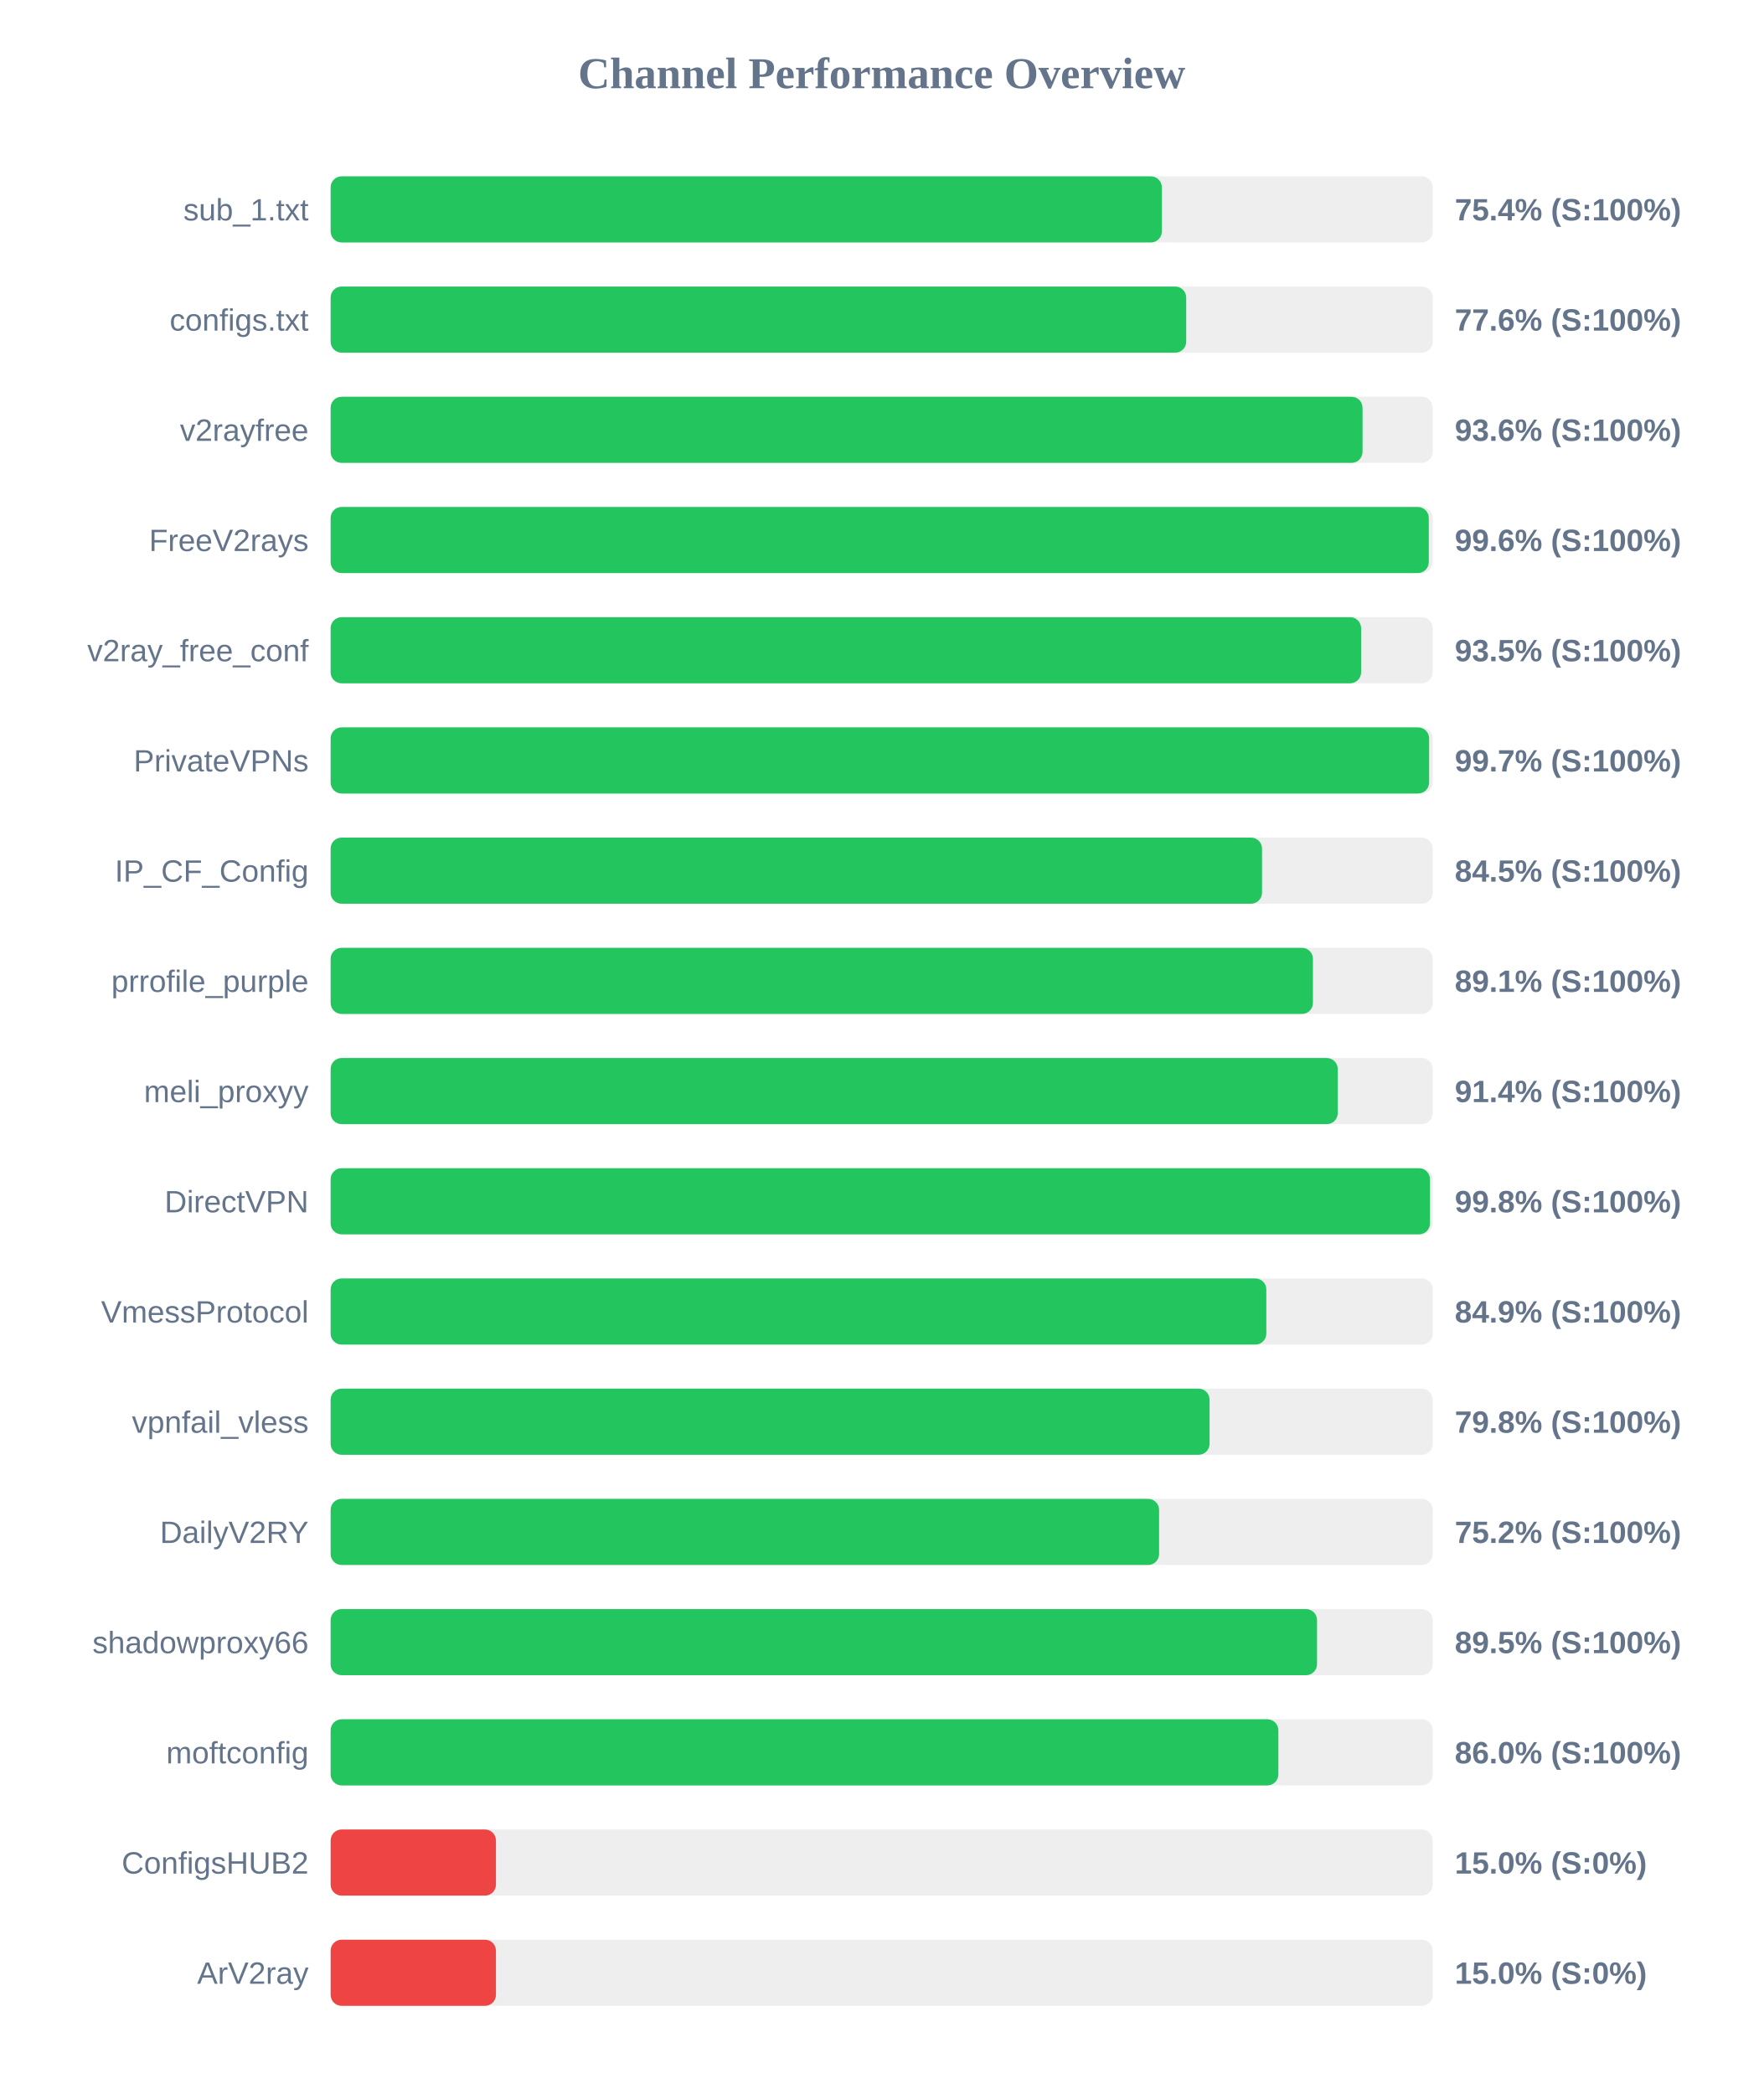
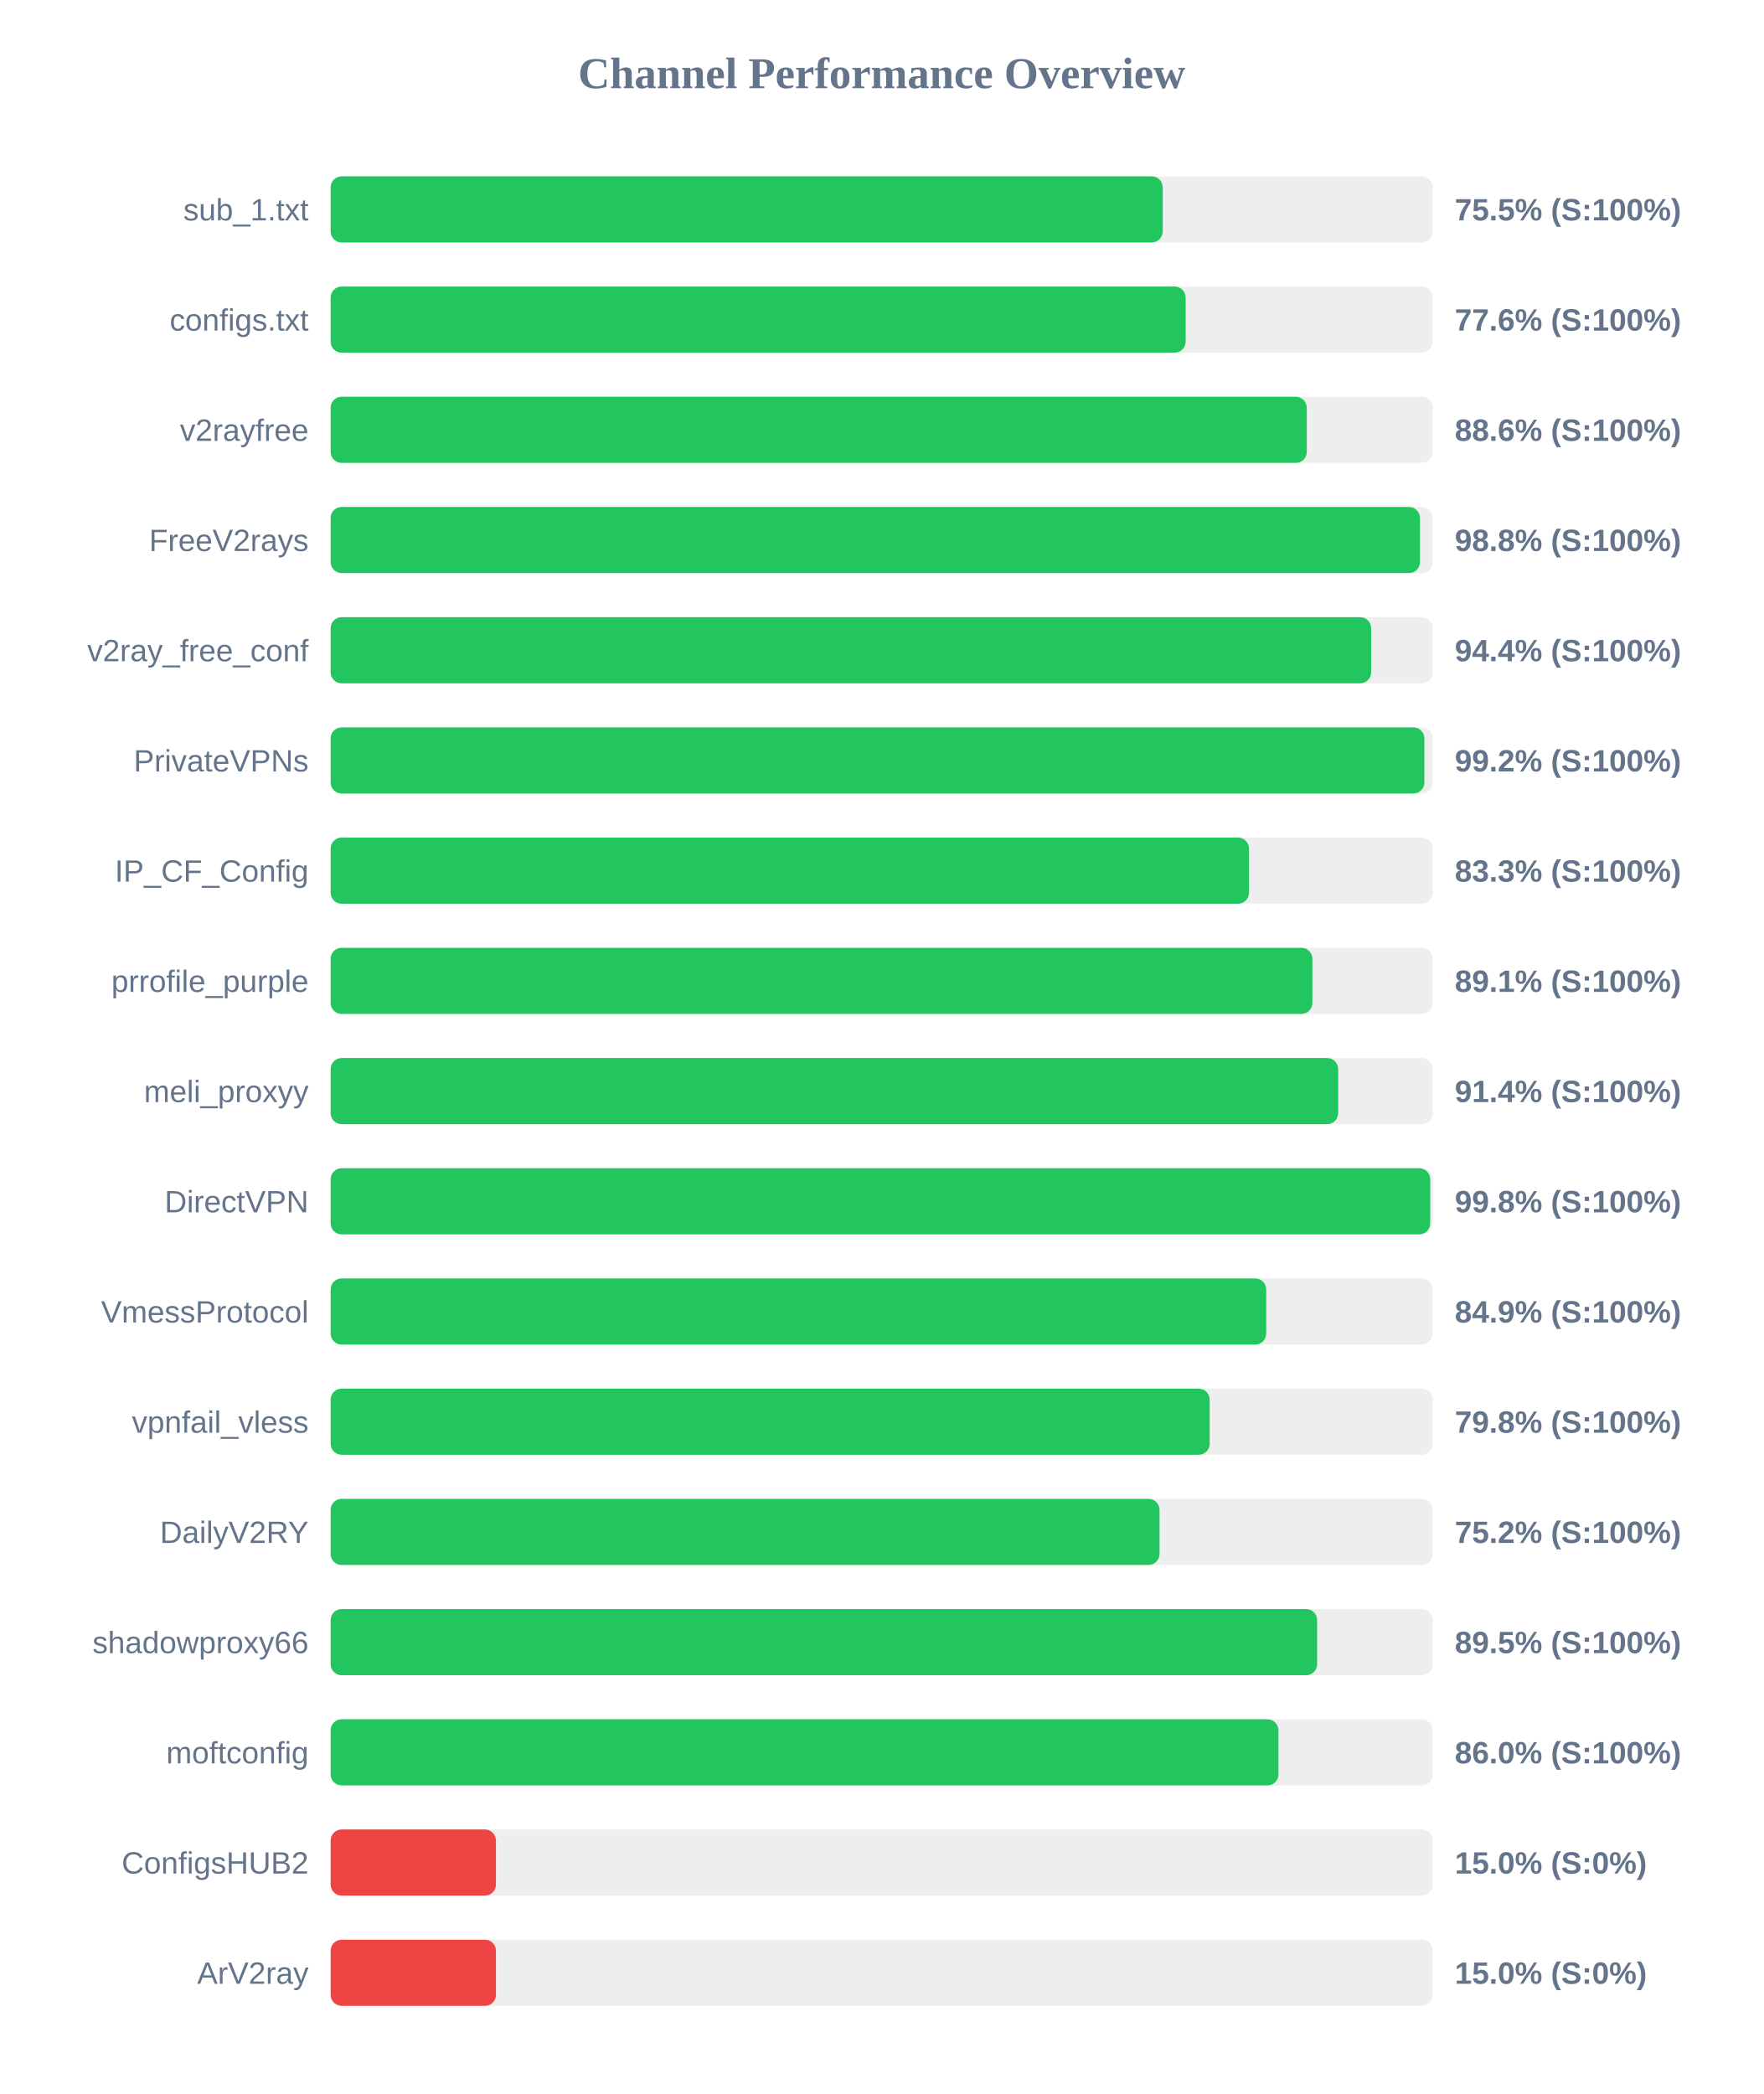
<svg xmlns="http://www.w3.org/2000/svg" width="800" height="950" version="1.1">
  <style>
        .row { font: 14px Arial; fill: #64748b; }
        .score { font: bold 14px Arial; fill: #64748b; }
    </style>
  <text x="400" y="40" text-anchor="middle" font-size="20px" font-weight="bold" fill="#64748b">Channel Performance Overview</text>
  <rect x="150" y="80" width="500" height="30" fill="#eee" rx="5" />
-   <rect x="150" y="80" width="377.1" height="30" fill="#22c55e" rx="5" />
+   <rect x="150" y="80" width="377.5" height="30" fill="#22c55e" rx="5" />
  <text x="140" y="100" text-anchor="end" class="row">sub_1.txt</text>
-   <text x="660" y="100" text-anchor="start" class="score">75.4% (S:100%)</text>
+   <text x="660" y="100" text-anchor="start" class="score">75.5% (S:100%)</text>
  <rect x="150" y="130" width="500" height="30" fill="#eee" rx="5" />
-   <rect x="150" y="130" width="388.15" height="30" fill="#22c55e" rx="5" />
+   <rect x="150" y="130" width="387.9" height="30" fill="#22c55e" rx="5" />
  <text x="140" y="150" text-anchor="end" class="row">configs.txt</text>
  <text x="660" y="150" text-anchor="start" class="score">77.6% (S:100%)</text>
  <rect x="150" y="180" width="500" height="30" fill="#eee" rx="5" />
-   <rect x="150" y="180" width="468.15" height="30" fill="#22c55e" rx="5" />
+   <rect x="150" y="180" width="442.85" height="30" fill="#22c55e" rx="5" />
  <text x="140" y="200" text-anchor="end" class="row">v2rayfree</text>
-   <text x="660" y="200" text-anchor="start" class="score">93.6% (S:100%)</text>
+   <text x="660" y="200" text-anchor="start" class="score">88.6% (S:100%)</text>
  <rect x="150" y="230" width="500" height="30" fill="#eee" rx="5" />
-   <rect x="150" y="230" width="498.2" height="30" fill="#22c55e" rx="5" />
+   <rect x="150" y="230" width="494.2" height="30" fill="#22c55e" rx="5" />
  <text x="140" y="250" text-anchor="end" class="row">FreeV2rays</text>
-   <text x="660" y="250" text-anchor="start" class="score">99.6% (S:100%)</text>
+   <text x="660" y="250" text-anchor="start" class="score">98.8% (S:100%)</text>
  <rect x="150" y="280" width="500" height="30" fill="#eee" rx="5" />
-   <rect x="150" y="280" width="467.5" height="30" fill="#22c55e" rx="5" />
+   <rect x="150" y="280" width="472.05" height="30" fill="#22c55e" rx="5" />
  <text x="140" y="300" text-anchor="end" class="row">v2ray_free_conf</text>
-   <text x="660" y="300" text-anchor="start" class="score">93.5% (S:100%)</text>
+   <text x="660" y="300" text-anchor="start" class="score">94.4% (S:100%)</text>
  <rect x="150" y="330" width="500" height="30" fill="#eee" rx="5" />
-   <rect x="150" y="330" width="498.35" height="30" fill="#22c55e" rx="5" />
+   <rect x="150" y="330" width="496.2" height="30" fill="#22c55e" rx="5" />
  <text x="140" y="350" text-anchor="end" class="row">PrivateVPNs</text>
-   <text x="660" y="350" text-anchor="start" class="score">99.7% (S:100%)</text>
+   <text x="660" y="350" text-anchor="start" class="score">99.2% (S:100%)</text>
  <rect x="150" y="380" width="500" height="30" fill="#eee" rx="5" />
-   <rect x="150" y="380" width="422.55" height="30" fill="#22c55e" rx="5" />
+   <rect x="150" y="380" width="416.65" height="30" fill="#22c55e" rx="5" />
  <text x="140" y="400" text-anchor="end" class="row">IP_CF_Config</text>
-   <text x="660" y="400" text-anchor="start" class="score">84.5% (S:100%)</text>
+   <text x="660" y="400" text-anchor="start" class="score">83.3% (S:100%)</text>
  <rect x="150" y="430" width="500" height="30" fill="#eee" rx="5" />
-   <rect x="150" y="430" width="445.65" height="30" fill="#22c55e" rx="5" />
+   <rect x="150" y="430" width="445.4" height="30" fill="#22c55e" rx="5" />
  <text x="140" y="450" text-anchor="end" class="row">prrofile_purple</text>
  <text x="660" y="450" text-anchor="start" class="score">89.1% (S:100%)</text>
  <rect x="150" y="480" width="500" height="30" fill="#eee" rx="5" />
-   <rect x="150" y="480" width="456.9" height="30" fill="#22c55e" rx="5" />
+   <rect x="150" y="480" width="457.1" height="30" fill="#22c55e" rx="5" />
  <text x="140" y="500" text-anchor="end" class="row">meli_proxyy</text>
  <text x="660" y="500" text-anchor="start" class="score">91.4% (S:100%)</text>
  <rect x="150" y="530" width="500" height="30" fill="#eee" rx="5" />
-   <rect x="150" y="530" width="498.75" height="30" fill="#22c55e" rx="5" />
+   <rect x="150" y="530" width="498.85" height="30" fill="#22c55e" rx="5" />
  <text x="140" y="550" text-anchor="end" class="row">DirectVPN</text>
  <text x="660" y="550" text-anchor="start" class="score">99.8% (S:100%)</text>
  <rect x="150" y="580" width="500" height="30" fill="#eee" rx="5" />
-   <rect x="150" y="580" width="424.5" height="30" fill="#22c55e" rx="5" />
+   <rect x="150" y="580" width="424.45" height="30" fill="#22c55e" rx="5" />
  <text x="140" y="600" text-anchor="end" class="row">VmessProtocol</text>
  <text x="660" y="600" text-anchor="start" class="score">84.9% (S:100%)</text>
  <rect x="150" y="630" width="500" height="30" fill="#eee" rx="5" />
-   <rect x="150" y="630" width="398.75" height="30" fill="#22c55e" rx="5" />
+   <rect x="150" y="630" width="398.8" height="30" fill="#22c55e" rx="5" />
  <text x="140" y="650" text-anchor="end" class="row">vpnfail_vless</text>
  <text x="660" y="650" text-anchor="start" class="score">79.8% (S:100%)</text>
  <rect x="150" y="680" width="500" height="30" fill="#eee" rx="5" />
-   <rect x="150" y="680" width="375.85" height="30" fill="#22c55e" rx="5" />
+   <rect x="150" y="680" width="376.05" height="30" fill="#22c55e" rx="5" />
  <text x="140" y="700" text-anchor="end" class="row">DailyV2RY</text>
  <text x="660" y="700" text-anchor="start" class="score">75.2% (S:100%)</text>
  <rect x="150" y="730" width="500" height="30" fill="#eee" rx="5" />
-   <rect x="150" y="730" width="447.5" height="30" fill="#22c55e" rx="5" />
+   <rect x="150" y="730" width="447.55" height="30" fill="#22c55e" rx="5" />
  <text x="140" y="750" text-anchor="end" class="row">shadowproxy66</text>
  <text x="660" y="750" text-anchor="start" class="score">89.5% (S:100%)</text>
  <rect x="150" y="780" width="500" height="30" fill="#eee" rx="5" />
-   <rect x="150" y="780" width="429.95" height="30" fill="#22c55e" rx="5" />
+   <rect x="150" y="780" width="430.0" height="30" fill="#22c55e" rx="5" />
  <text x="140" y="800" text-anchor="end" class="row">moftconfig</text>
  <text x="660" y="800" text-anchor="start" class="score">86.0% (S:100%)</text>
  <rect x="150" y="830" width="500" height="30" fill="#eee" rx="5" />
  <rect x="150" y="830" width="75.0" height="30" fill="#ef4444" rx="5" />
  <text x="140" y="850" text-anchor="end" class="row">ConfigsHUB2</text>
  <text x="660" y="850" text-anchor="start" class="score">15.0% (S:0%)</text>
  <rect x="150" y="880" width="500" height="30" fill="#eee" rx="5" />
  <rect x="150" y="880" width="75.0" height="30" fill="#ef4444" rx="5" />
  <text x="140" y="900" text-anchor="end" class="row">ArV2ray</text>
  <text x="660" y="900" text-anchor="start" class="score">15.0% (S:0%)</text>
</svg>
